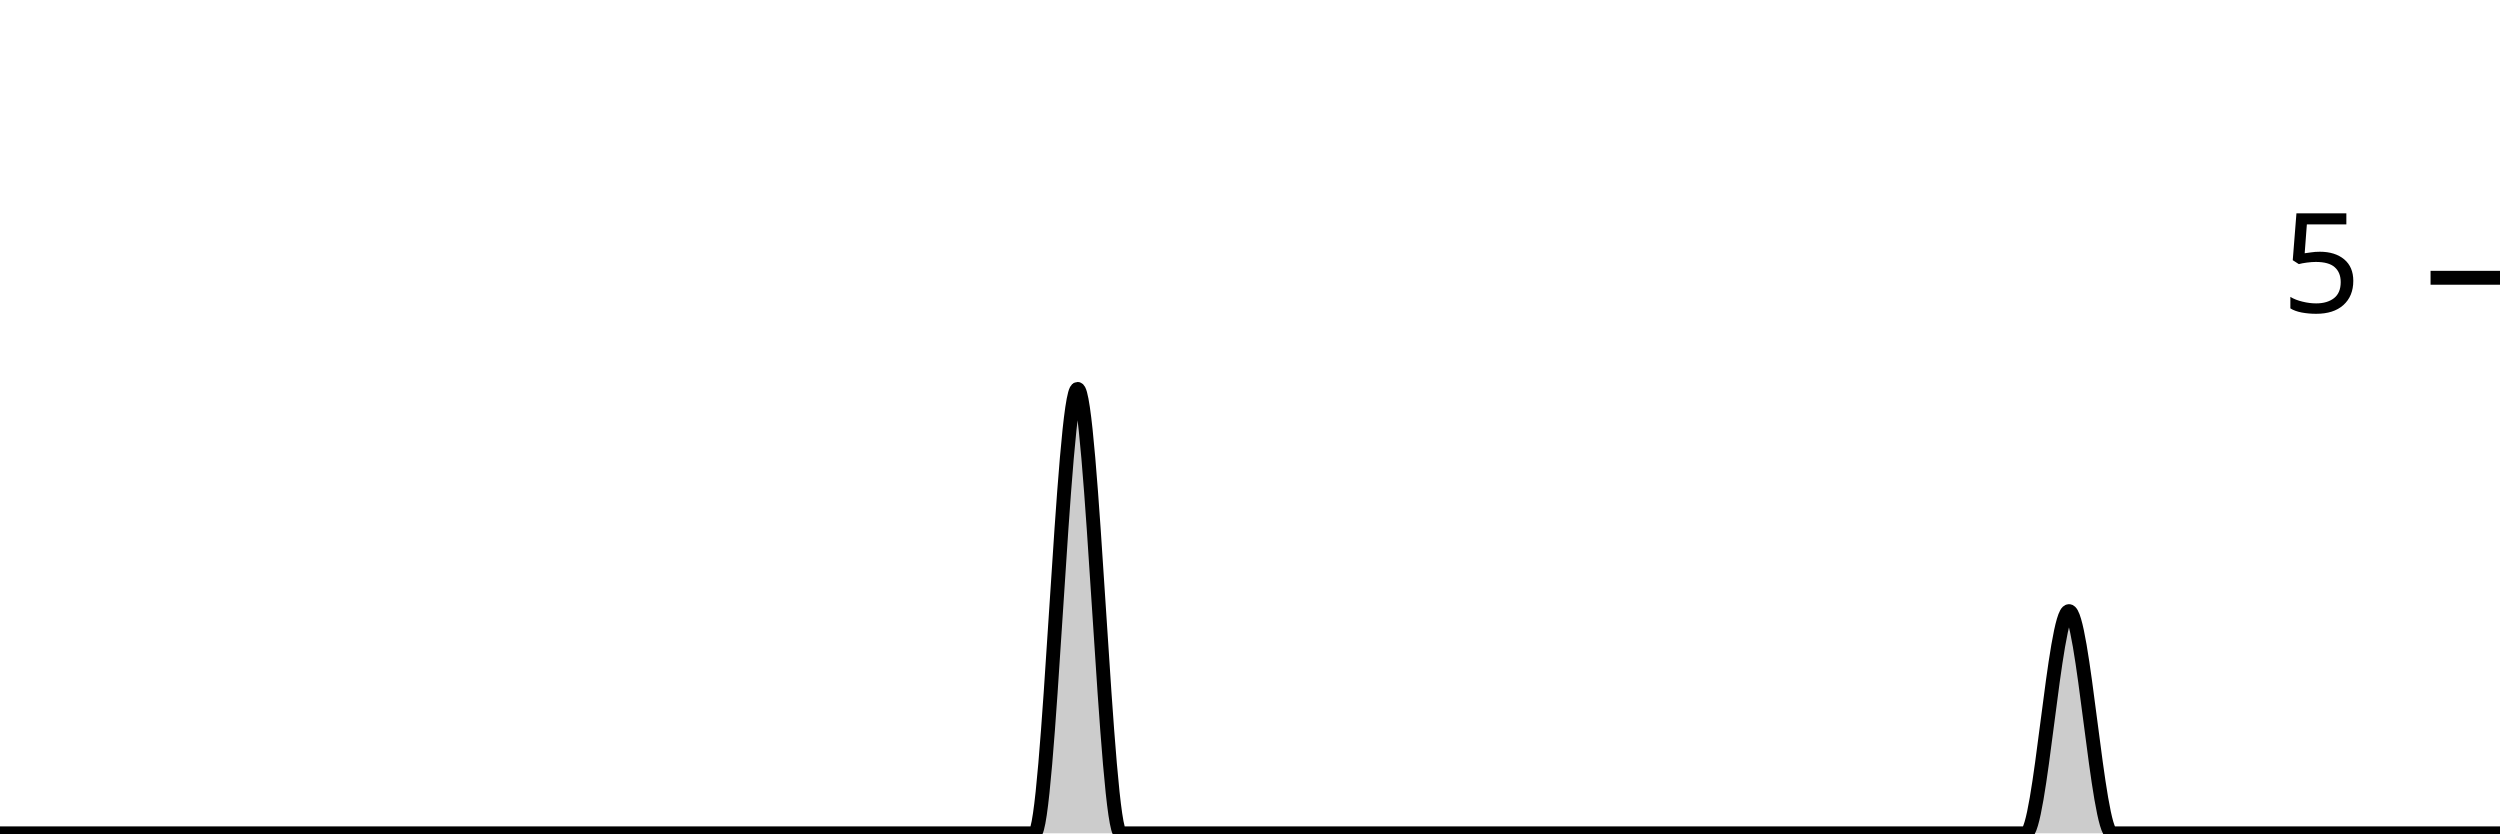
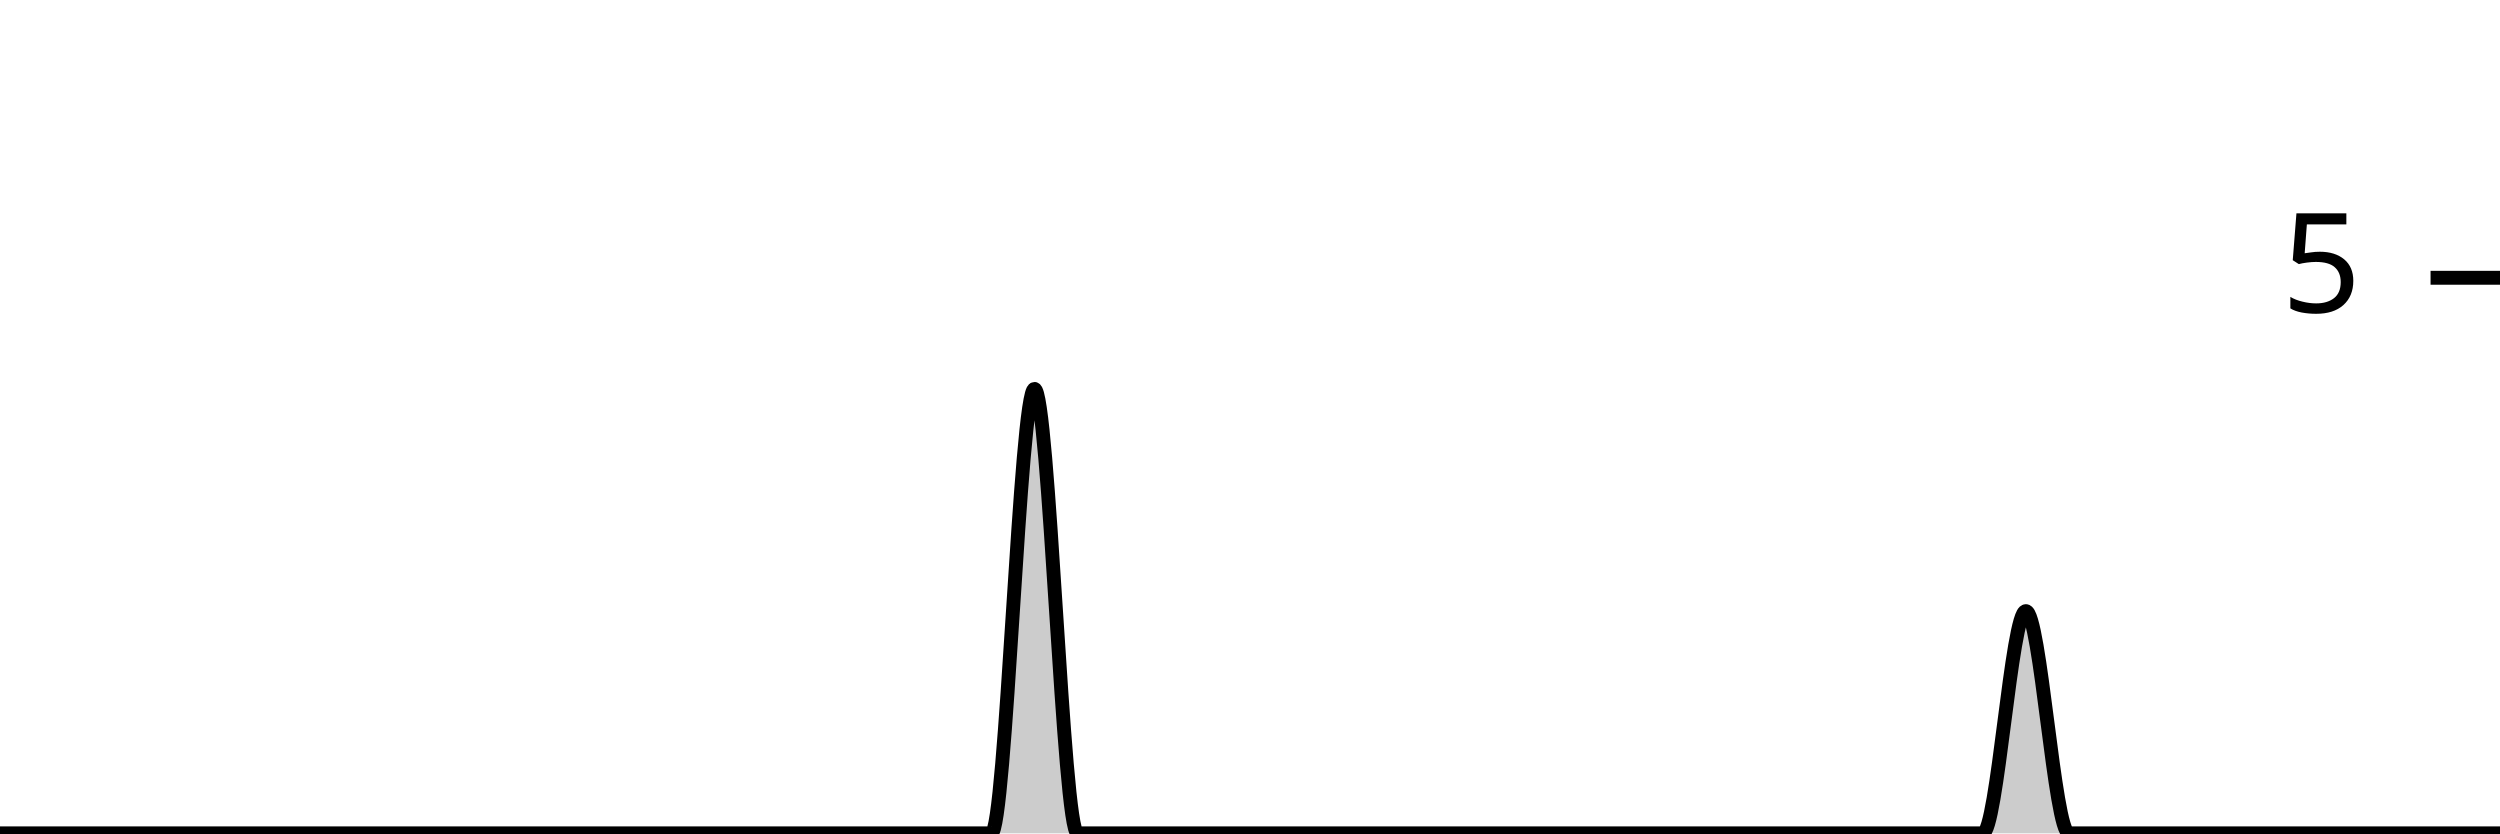
<svg xmlns="http://www.w3.org/2000/svg" viewBox="0 0 180 60">
  <g transform="translate(0,20)">
-     <path class="area" fill="rgba(0, 0, 0, 0.2)" d="M0,40C1.034,40,2.069,40,3.103,40C4.138,40,5.172,40,6.207,40C7.241,40,8.276,40,9.31,40C10.345,40,11.379,40,12.414,40C13.448,40,14.483,40,15.517,40C16.552,40,17.586,40,18.621,40C19.655,40,20.69,40,21.724,40C22.759,40,23.793,40,24.828,40C25.862,40,26.897,40,27.931,40C28.966,40,30,40,31.034,40C32.069,40,33.103,40,34.138,40C35.172,40,36.207,40,37.241,40C38.276,40,39.31,40,40.345,40C41.379,40,42.414,40,43.448,40C44.483,40,45.517,40,46.552,40C47.586,40,48.621,40,49.655,40C50.69,40,51.724,40,52.759,40C53.793,40,54.828,40,55.862,40C56.897,40,57.931,40,58.966,40C60,40,61.034,40,62.069,40C63.103,40,64.138,40,65.172,40C66.207,40,67.241,40,68.276,40C69.31,40,70.345,40,71.379,40C72.414,40,73.448,40,74.483,40C75.517,40,76.552,8,77.586,8C78.621,8,79.655,40,80.69,40C81.724,40,82.759,40,83.793,40C84.828,40,85.862,40,86.897,40C87.931,40,88.966,40,90,40C91.034,40,92.069,40,93.103,40C94.138,40,95.172,40,96.207,40C97.241,40,98.276,40,99.31,40C100.345,40,101.379,40,102.414,40C103.448,40,104.483,40,105.517,40C106.552,40,107.586,40,108.621,40C109.655,40,110.69,40,111.724,40C112.759,40,113.793,40,114.828,40C115.862,40,116.897,40,117.931,40C118.966,40,120,40,121.034,40C122.069,40,123.103,40,124.138,40C125.172,40,126.207,40,127.241,40C128.276,40,129.31,40,130.345,40C131.379,40,132.414,40,133.448,40C134.483,40,135.517,40,136.552,40C137.586,40,138.621,40,139.655,40C140.69,40,141.724,40,142.759,40C143.793,40,144.828,40,145.862,40C146.897,40,147.931,24,148.966,24C150,24,151.034,40,152.069,40C153.103,40,154.138,40,155.172,40C156.207,40,157.241,40,158.276,40C159.31,40,160.345,40,161.379,40C162.414,40,163.448,40,164.483,40C165.517,40,166.552,40,167.586,40C168.621,40,169.655,40,170.69,40C171.724,40,172.759,40,173.793,40C174.828,40,175.862,40,176.897,40C177.931,40,178.966,40,180,40L180,40C178.966,40,177.931,40,176.897,40C175.862,40,174.828,40,173.793,40C172.759,40,171.724,40,170.69,40C169.655,40,168.621,40,167.586,40C166.552,40,165.517,40,164.483,40C163.448,40,162.414,40,161.379,40C160.345,40,159.31,40,158.276,40C157.241,40,156.207,40,155.172,40C154.138,40,153.103,40,152.069,40C151.034,40,150,40,148.966,40C147.931,40,146.897,40,145.862,40C144.828,40,143.793,40,142.759,40C141.724,40,140.69,40,139.655,40C138.621,40,137.586,40,136.552,40C135.517,40,134.483,40,133.448,40C132.414,40,131.379,40,130.345,40C129.31,40,128.276,40,127.241,40C126.207,40,125.172,40,124.138,40C123.103,40,122.069,40,121.034,40C120,40,118.966,40,117.931,40C116.897,40,115.862,40,114.828,40C113.793,40,112.759,40,111.724,40C110.69,40,109.655,40,108.621,40C107.586,40,106.552,40,105.517,40C104.483,40,103.448,40,102.414,40C101.379,40,100.345,40,99.31,40C98.276,40,97.241,40,96.207,40C95.172,40,94.138,40,93.103,40C92.069,40,91.034,40,90,40C88.966,40,87.931,40,86.897,40C85.862,40,84.828,40,83.793,40C82.759,40,81.724,40,80.69,40C79.655,40,78.621,40,77.586,40C76.552,40,75.517,40,74.483,40C73.448,40,72.414,40,71.379,40C70.345,40,69.31,40,68.276,40C67.241,40,66.207,40,65.172,40C64.138,40,63.103,40,62.069,40C61.034,40,60,40,58.966,40C57.931,40,56.897,40,55.862,40C54.828,40,53.793,40,52.759,40C51.724,40,50.69,40,49.655,40C48.621,40,47.586,40,46.552,40C45.517,40,44.483,40,43.448,40C42.414,40,41.379,40,40.345,40C39.31,40,38.276,40,37.241,40C36.207,40,35.172,40,34.138,40C33.103,40,32.069,40,31.034,40C30,40,28.966,40,27.931,40C26.897,40,25.862,40,24.828,40C23.793,40,22.759,40,21.724,40C20.69,40,19.655,40,18.621,40C17.586,40,16.552,40,15.517,40C14.483,40,13.448,40,12.414,40C11.379,40,10.345,40,9.31,40C8.276,40,7.241,40,6.207,40C5.172,40,4.138,40,3.103,40C2.069,40,1.034,40,0,40Z" />
-     <path class="line" stroke="black" fill="none" d="M0,40C1.034,40,2.069,40,3.103,40C4.138,40,5.172,40,6.207,40C7.241,40,8.276,40,9.31,40C10.345,40,11.379,40,12.414,40C13.448,40,14.483,40,15.517,40C16.552,40,17.586,40,18.621,40C19.655,40,20.69,40,21.724,40C22.759,40,23.793,40,24.828,40C25.862,40,26.897,40,27.931,40C28.966,40,30,40,31.034,40C32.069,40,33.103,40,34.138,40C35.172,40,36.207,40,37.241,40C38.276,40,39.31,40,40.345,40C41.379,40,42.414,40,43.448,40C44.483,40,45.517,40,46.552,40C47.586,40,48.621,40,49.655,40C50.69,40,51.724,40,52.759,40C53.793,40,54.828,40,55.862,40C56.897,40,57.931,40,58.966,40C60,40,61.034,40,62.069,40C63.103,40,64.138,40,65.172,40C66.207,40,67.241,40,68.276,40C69.31,40,70.345,40,71.379,40C72.414,40,73.448,40,74.483,40C75.517,40,76.552,8,77.586,8C78.621,8,79.655,40,80.69,40C81.724,40,82.759,40,83.793,40C84.828,40,85.862,40,86.897,40C87.931,40,88.966,40,90,40C91.034,40,92.069,40,93.103,40C94.138,40,95.172,40,96.207,40C97.241,40,98.276,40,99.31,40C100.345,40,101.379,40,102.414,40C103.448,40,104.483,40,105.517,40C106.552,40,107.586,40,108.621,40C109.655,40,110.69,40,111.724,40C112.759,40,113.793,40,114.828,40C115.862,40,116.897,40,117.931,40C118.966,40,120,40,121.034,40C122.069,40,123.103,40,124.138,40C125.172,40,126.207,40,127.241,40C128.276,40,129.31,40,130.345,40C131.379,40,132.414,40,133.448,40C134.483,40,135.517,40,136.552,40C137.586,40,138.621,40,139.655,40C140.69,40,141.724,40,142.759,40C143.793,40,144.828,40,145.862,40C146.897,40,147.931,24,148.966,24C150,24,151.034,40,152.069,40C153.103,40,154.138,40,155.172,40C156.207,40,157.241,40,158.276,40C159.31,40,160.345,40,161.379,40C162.414,40,163.448,40,164.483,40C165.517,40,166.552,40,167.586,40C168.621,40,169.655,40,170.69,40C171.724,40,172.759,40,173.793,40C174.828,40,175.862,40,176.897,40C177.931,40,178.966,40,180,40" />
+     <path class="area" fill="rgba(0, 0, 0, 0.2)" d="M0,40C1.034,40,2.069,40,3.103,40C4.138,40,5.172,40,6.207,40C7.241,40,8.276,40,9.31,40C10.345,40,11.379,40,12.414,40C13.448,40,14.483,40,15.517,40C16.552,40,17.586,40,18.621,40C19.655,40,20.69,40,21.724,40C22.759,40,23.793,40,24.828,40C25.862,40,26.897,40,27.931,40C28.966,40,30,40,31.034,40C32.069,40,33.103,40,34.138,40C35.172,40,36.207,40,37.241,40C38.276,40,39.31,40,40.345,40C41.379,40,42.414,40,43.448,40C44.483,40,45.517,40,46.552,40C47.586,40,48.621,40,49.655,40C50.69,40,51.724,40,52.759,40C53.793,40,54.828,40,55.862,40C56.897,40,57.931,40,58.966,40C60,40,61.034,40,62.069,40C63.103,40,64.138,40,65.172,40C66.207,40,67.241,40,68.276,40C69.31,40,70.345,40,71.379,40C72.414,40,73.448,8,74.483,8C75.517,8,76.552,40,77.586,40C78.621,40,79.655,40,80.69,40C81.724,40,82.759,40,83.793,40C84.828,40,85.862,40,86.897,40C87.931,40,88.966,40,90,40C91.034,40,92.069,40,93.103,40C94.138,40,95.172,40,96.207,40C97.241,40,98.276,40,99.31,40C100.345,40,101.379,40,102.414,40C103.448,40,104.483,40,105.517,40C106.552,40,107.586,40,108.621,40C109.655,40,110.69,40,111.724,40C112.759,40,113.793,40,114.828,40C115.862,40,116.897,40,117.931,40C118.966,40,120,40,121.034,40C122.069,40,123.103,40,124.138,40C125.172,40,126.207,40,127.241,40C128.276,40,129.31,40,130.345,40C131.379,40,132.414,40,133.448,40C134.483,40,135.517,40,136.552,40C137.586,40,138.621,40,139.655,40C140.69,40,141.724,40,142.759,40C143.793,40,144.828,24,145.862,24C146.897,24,147.931,40,148.966,40C150,40,151.034,40,152.069,40C153.103,40,154.138,40,155.172,40C156.207,40,157.241,40,158.276,40C159.31,40,160.345,40,161.379,40C162.414,40,163.448,40,164.483,40C165.517,40,166.552,40,167.586,40C168.621,40,169.655,40,170.69,40C171.724,40,172.759,40,173.793,40C174.828,40,175.862,40,176.897,40C177.931,40,178.966,40,180,40L180,40C178.966,40,177.931,40,176.897,40C175.862,40,174.828,40,173.793,40C172.759,40,171.724,40,170.69,40C169.655,40,168.621,40,167.586,40C166.552,40,165.517,40,164.483,40C163.448,40,162.414,40,161.379,40C160.345,40,159.31,40,158.276,40C157.241,40,156.207,40,155.172,40C154.138,40,153.103,40,152.069,40C151.034,40,150,40,148.966,40C147.931,40,146.897,40,145.862,40C144.828,40,143.793,40,142.759,40C141.724,40,140.69,40,139.655,40C138.621,40,137.586,40,136.552,40C135.517,40,134.483,40,133.448,40C132.414,40,131.379,40,130.345,40C129.31,40,128.276,40,127.241,40C126.207,40,125.172,40,124.138,40C123.103,40,122.069,40,121.034,40C120,40,118.966,40,117.931,40C116.897,40,115.862,40,114.828,40C113.793,40,112.759,40,111.724,40C110.69,40,109.655,40,108.621,40C107.586,40,106.552,40,105.517,40C104.483,40,103.448,40,102.414,40C101.379,40,100.345,40,99.31,40C98.276,40,97.241,40,96.207,40C95.172,40,94.138,40,93.103,40C92.069,40,91.034,40,90,40C88.966,40,87.931,40,86.897,40C85.862,40,84.828,40,83.793,40C82.759,40,81.724,40,80.69,40C79.655,40,78.621,40,77.586,40C76.552,40,75.517,40,74.483,40C73.448,40,72.414,40,71.379,40C70.345,40,69.31,40,68.276,40C67.241,40,66.207,40,65.172,40C64.138,40,63.103,40,62.069,40C61.034,40,60,40,58.966,40C57.931,40,56.897,40,55.862,40C54.828,40,53.793,40,52.759,40C51.724,40,50.69,40,49.655,40C48.621,40,47.586,40,46.552,40C45.517,40,44.483,40,43.448,40C42.414,40,41.379,40,40.345,40C39.31,40,38.276,40,37.241,40C36.207,40,35.172,40,34.138,40C33.103,40,32.069,40,31.034,40C30,40,28.966,40,27.931,40C26.897,40,25.862,40,24.828,40C23.793,40,22.759,40,21.724,40C20.69,40,19.655,40,18.621,40C17.586,40,16.552,40,15.517,40C14.483,40,13.448,40,12.414,40C11.379,40,10.345,40,9.31,40C8.276,40,7.241,40,6.207,40C5.172,40,4.138,40,3.103,40C2.069,40,1.034,40,0,40Z" />
+     <path class="line" stroke="black" fill="none" d="M0,40C1.034,40,2.069,40,3.103,40C4.138,40,5.172,40,6.207,40C7.241,40,8.276,40,9.31,40C10.345,40,11.379,40,12.414,40C13.448,40,14.483,40,15.517,40C16.552,40,17.586,40,18.621,40C19.655,40,20.69,40,21.724,40C22.759,40,23.793,40,24.828,40C25.862,40,26.897,40,27.931,40C28.966,40,30,40,31.034,40C32.069,40,33.103,40,34.138,40C35.172,40,36.207,40,37.241,40C38.276,40,39.31,40,40.345,40C41.379,40,42.414,40,43.448,40C44.483,40,45.517,40,46.552,40C47.586,40,48.621,40,49.655,40C50.69,40,51.724,40,52.759,40C53.793,40,54.828,40,55.862,40C56.897,40,57.931,40,58.966,40C60,40,61.034,40,62.069,40C63.103,40,64.138,40,65.172,40C66.207,40,67.241,40,68.276,40C69.31,40,70.345,40,71.379,40C72.414,40,73.448,8,74.483,8C75.517,8,76.552,40,77.586,40C78.621,40,79.655,40,80.69,40C81.724,40,82.759,40,83.793,40C84.828,40,85.862,40,86.897,40C87.931,40,88.966,40,90,40C91.034,40,92.069,40,93.103,40C94.138,40,95.172,40,96.207,40C97.241,40,98.276,40,99.31,40C100.345,40,101.379,40,102.414,40C103.448,40,104.483,40,105.517,40C106.552,40,107.586,40,108.621,40C109.655,40,110.69,40,111.724,40C112.759,40,113.793,40,114.828,40C115.862,40,116.897,40,117.931,40C118.966,40,120,40,121.034,40C122.069,40,123.103,40,124.138,40C125.172,40,126.207,40,127.241,40C128.276,40,129.31,40,130.345,40C131.379,40,132.414,40,133.448,40C134.483,40,135.517,40,136.552,40C137.586,40,138.621,40,139.655,40C140.69,40,141.724,40,142.759,40C143.793,40,144.828,24,145.862,24C146.897,24,147.931,40,148.966,40C150,40,151.034,40,152.069,40C153.103,40,154.138,40,155.172,40C156.207,40,157.241,40,158.276,40C159.31,40,160.345,40,161.379,40C162.414,40,163.448,40,164.483,40C165.517,40,166.552,40,167.586,40C168.621,40,169.655,40,170.69,40C171.724,40,172.759,40,173.793,40C174.828,40,175.862,40,176.897,40C177.931,40,178.966,40,180,40" />
    <path class="axis-ceiling" stroke-width="1" stroke="black" fill="none" d="M175,0L180,0" />
    <text class="axis-ceiling-label" font-family="sans-serif" text-anchor="end" font-size="10px" x="170" y="2.5">5</text>
  </g>
</svg>
